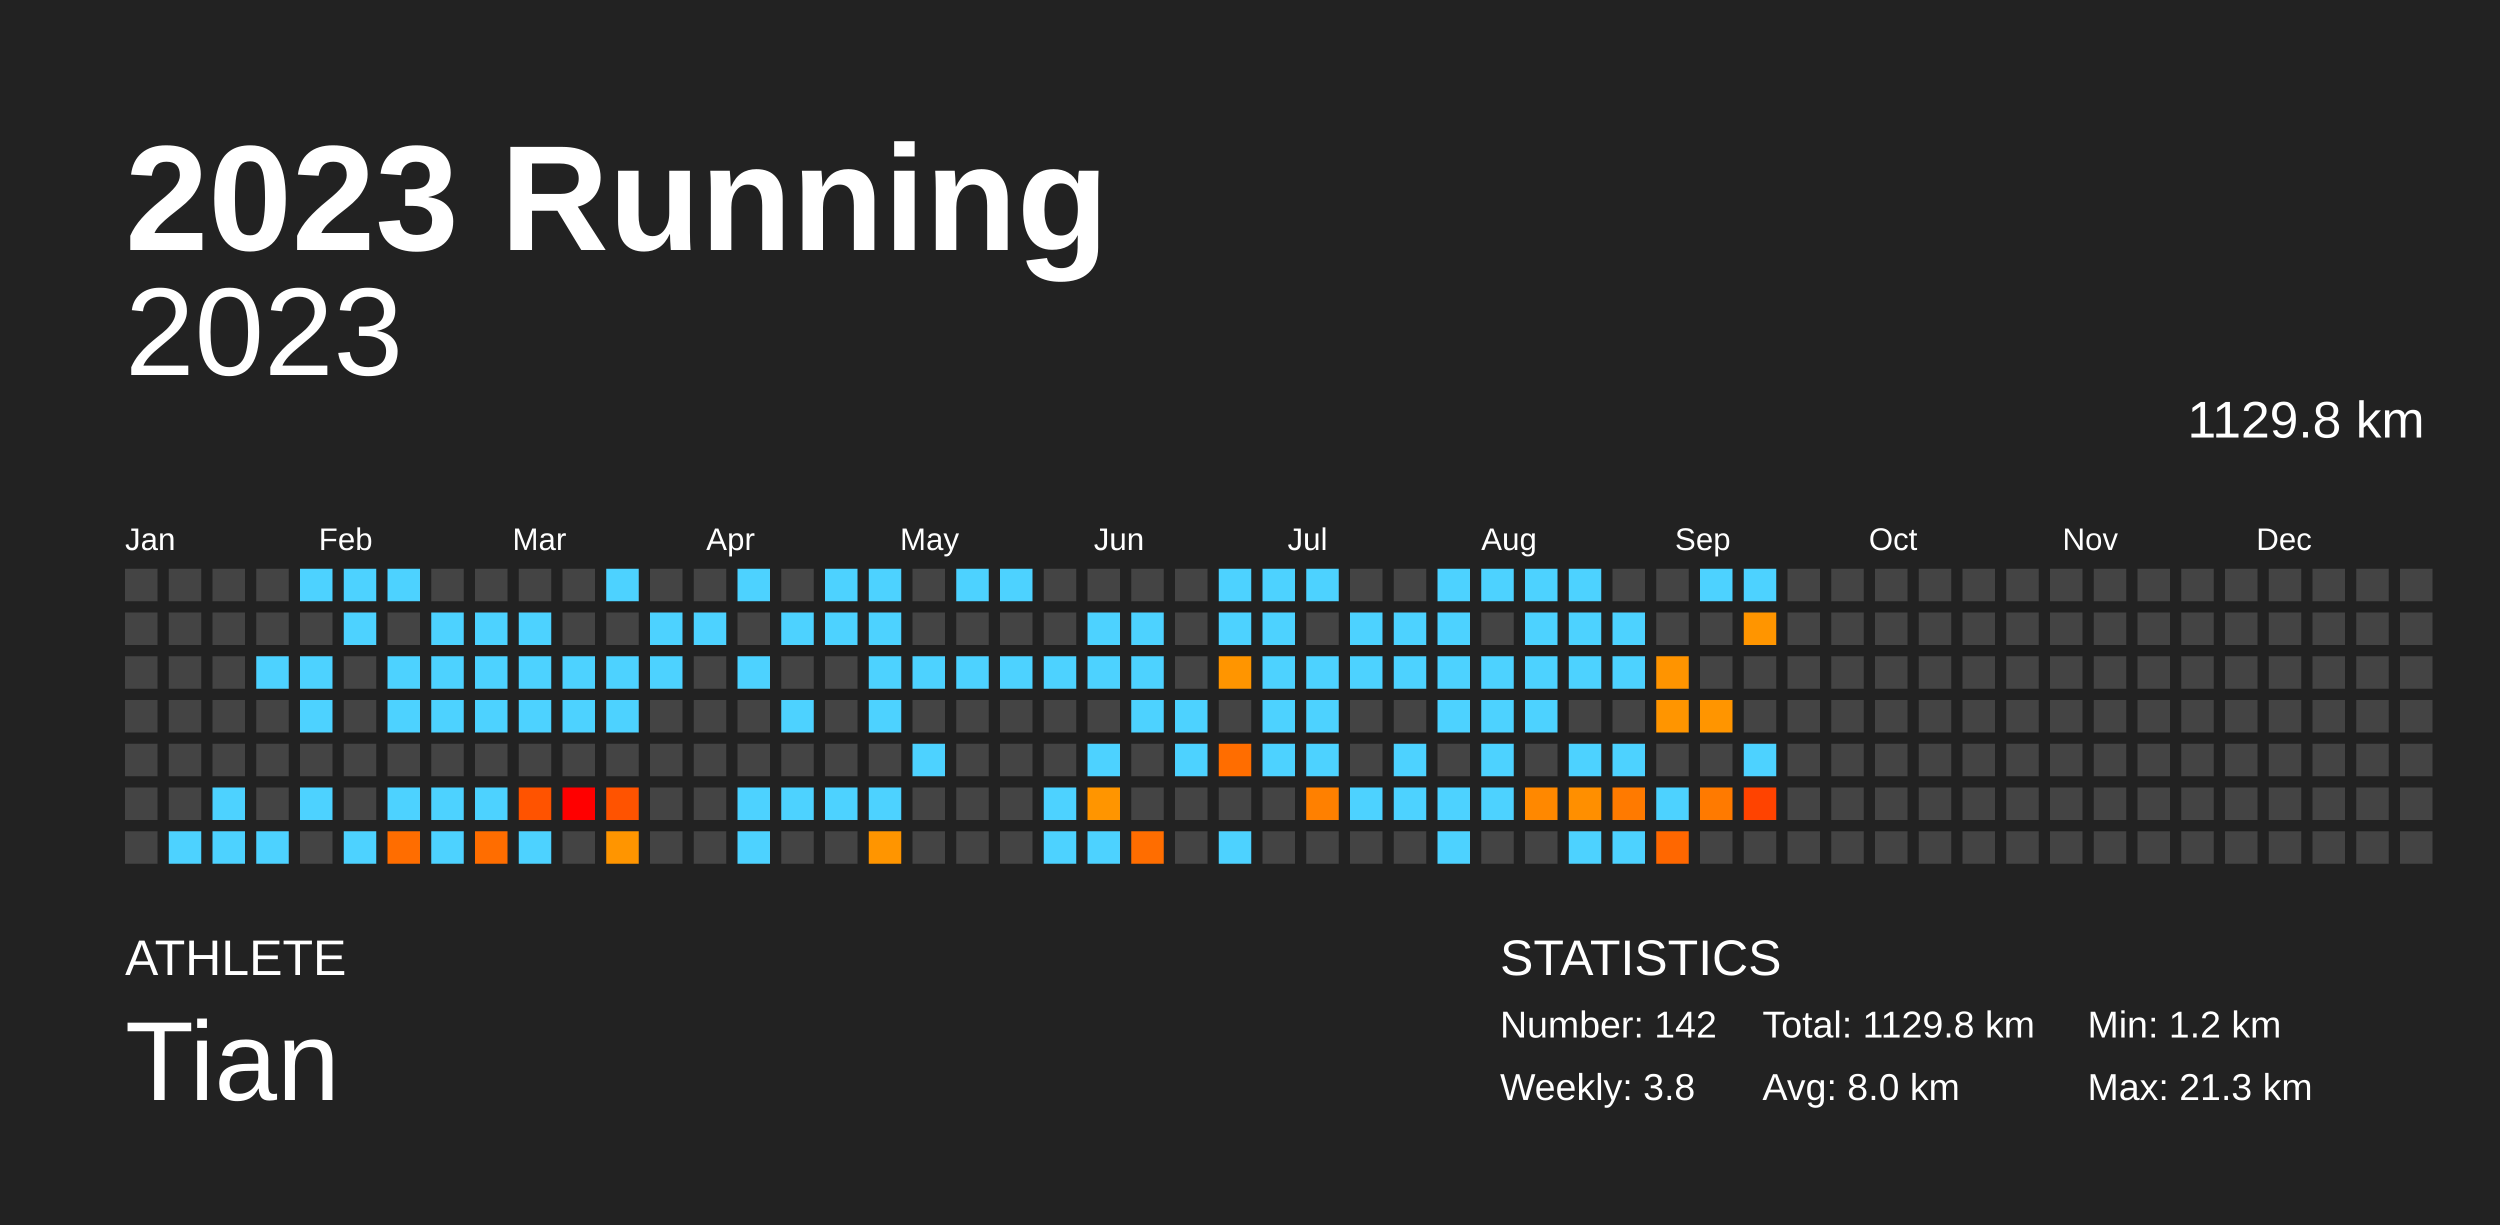
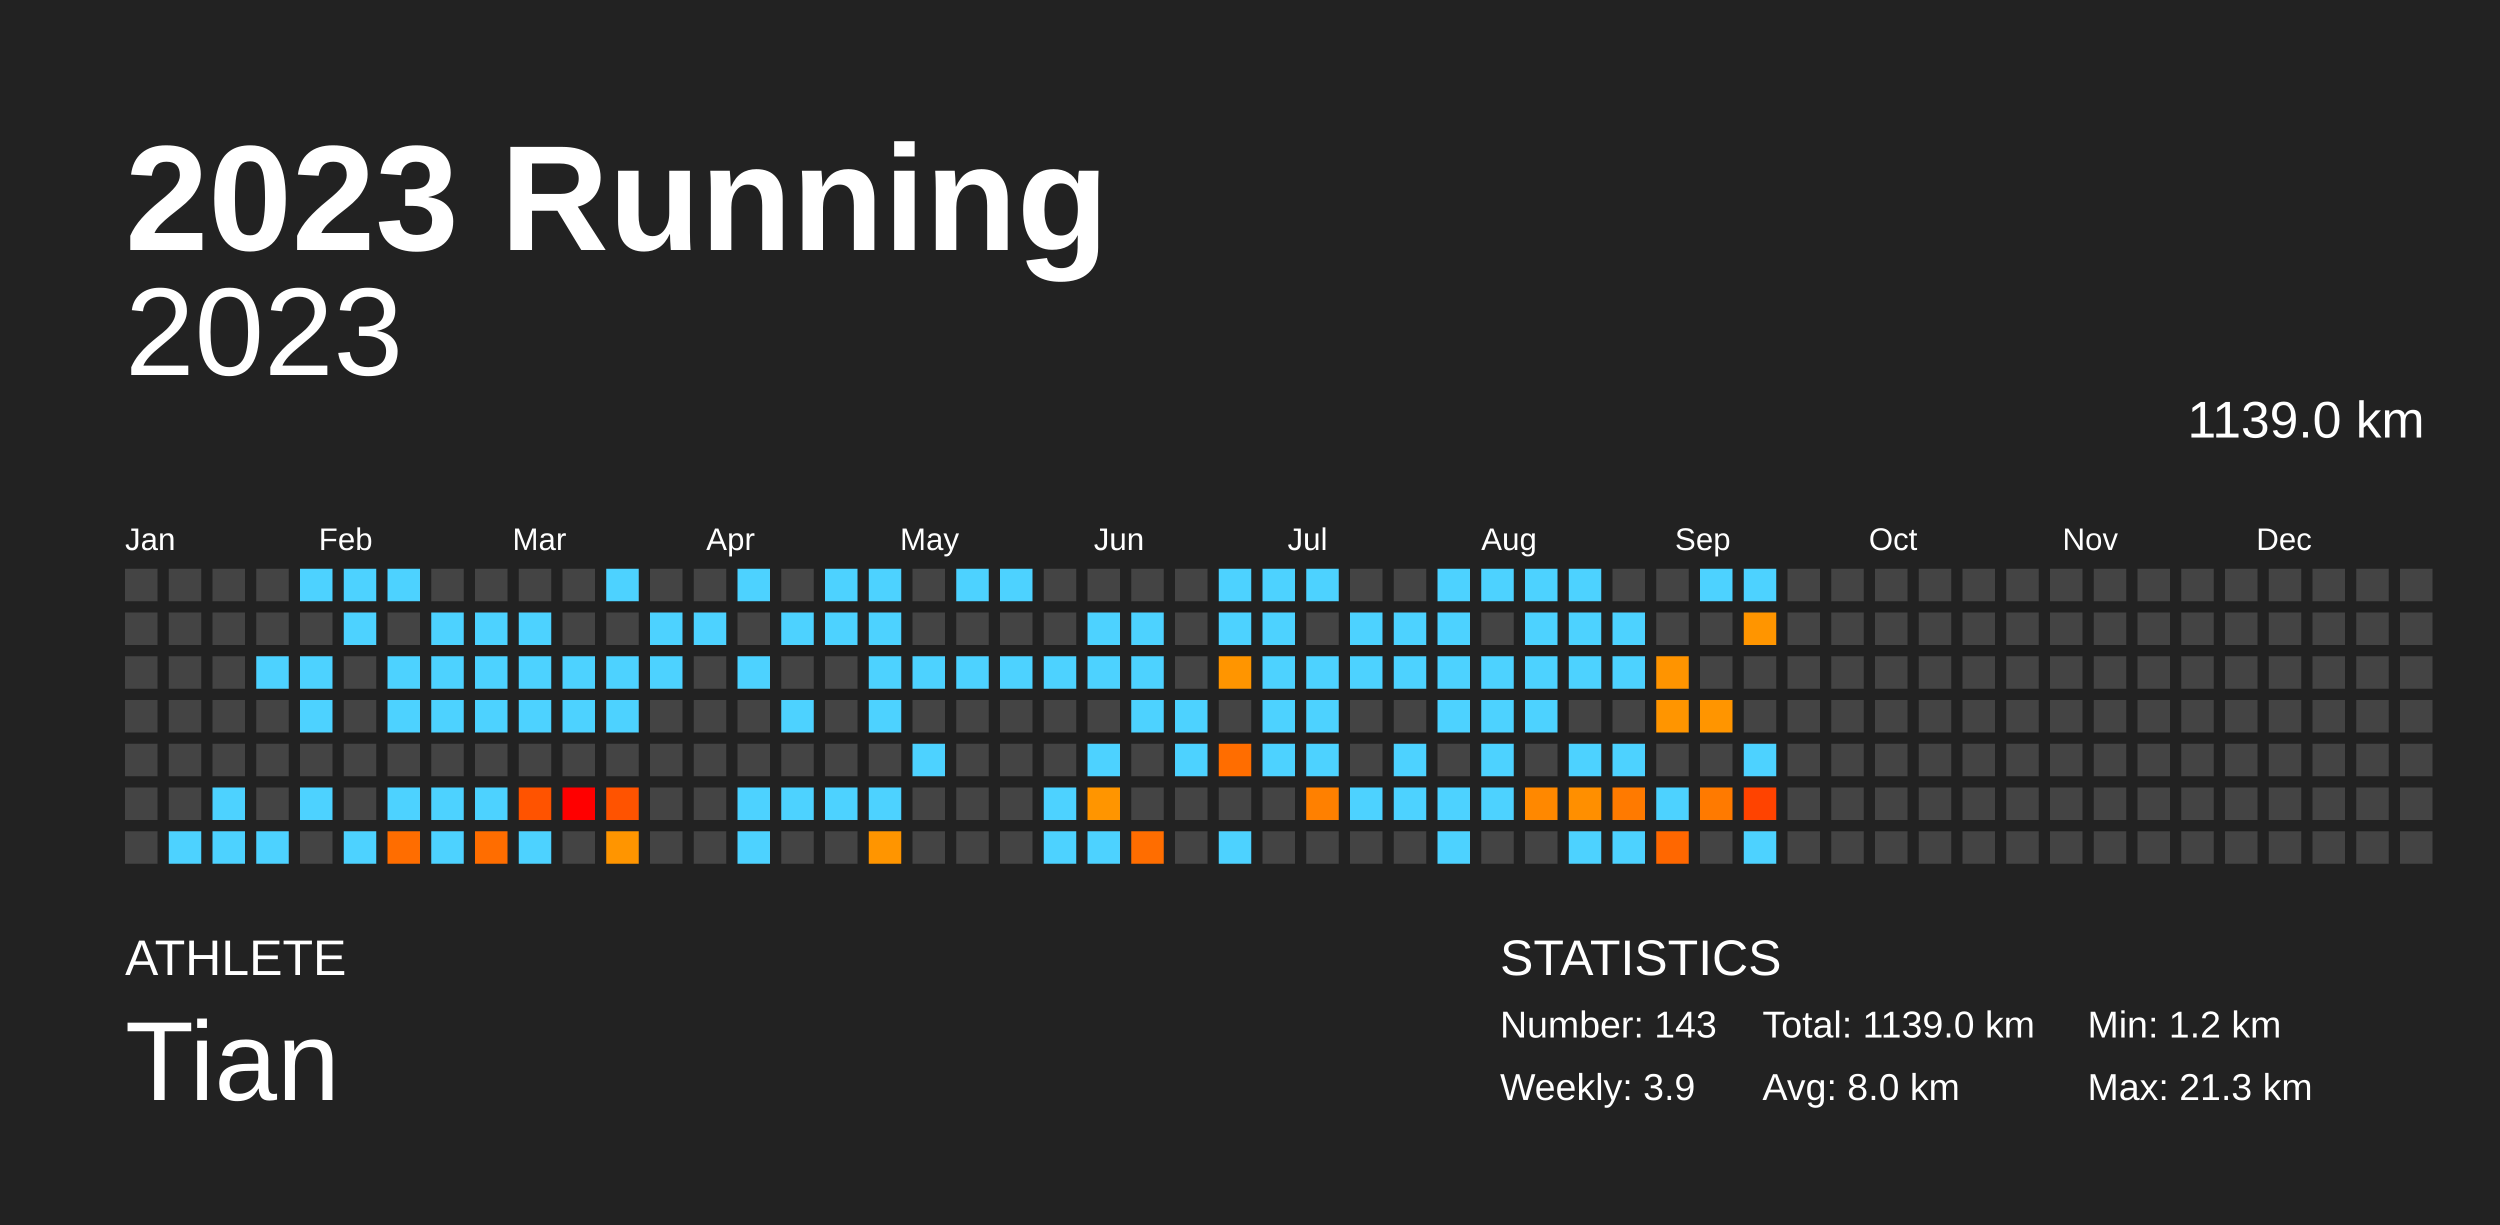
<svg xmlns="http://www.w3.org/2000/svg" baseProfile="full" height="98mm" version="1.1" viewBox="0,0,200,98" width="200mm">
  <defs />
  <rect fill="#222222" height="98" width="200" x="0" y="0" />
  <text fill="#FFFFFF" style="font-size:12px; font-family:Arial; font-weight:bold;" x="10" y="20">2023 Running</text>
  <text fill="#FFFFFF" style="font-size:4px; font-family:Arial" x="10" y="78">ATHLETE</text>
  <text fill="#FFFFFF" style="font-size:9px; font-family:Arial" x="10" y="88">Tian</text>
  <text fill="#FFFFFF" style="font-size:4px; font-family:Arial" x="120" y="78">STATISTICS</text>
-   <text fill="#FFFFFF" style="font-size:3px; font-family:Arial" x="120" y="83">Number: 142</text>
-   <text fill="#FFFFFF" style="font-size:3px; font-family:Arial" x="120" y="88">Weekly: 3.8</text>
-   <text fill="#FFFFFF" style="font-size:3px; font-family:Arial" x="141" y="83">Total: 1129.8 km</text>
+   <text fill="#FFFFFF" style="font-size:3px; font-family:Arial" x="120" y="83">Number: 143</text>
+   <text fill="#FFFFFF" style="font-size:3px; font-family:Arial" x="120" y="88">Weekly: 3.9</text>
+   <text fill="#FFFFFF" style="font-size:3px; font-family:Arial" x="141" y="83">Total: 1139.0 km</text>
  <text fill="#FFFFFF" style="font-size:3px; font-family:Arial" x="141" y="88">Avg: 8.0 km</text>
  <text fill="#FFFFFF" style="font-size:3px; font-family:Arial" x="167" y="83">Min: 1.2 km</text>
  <text fill="#FFFFFF" style="font-size:3px; font-family:Arial" x="167" y="88">Max: 21.3 km</text>
  <text alignment-baseline="hanging" fill="#FFFFFF" style="font-size:10.0px; font-family:Arial;" x="10" y="30">2023</text>
-   <text alignment-baseline="hanging" fill="#FFFFFF" style="font-size:4.125px; font-family:Arial;" x="175" y="35">1129.8 km</text>
+   <text alignment-baseline="hanging" fill="#FFFFFF" style="font-size:4.125px; font-family:Arial;" x="175" y="35">1139.0 km</text>
  <text fill="#FFFFFF" style="font-size:2.5px; font-family:Arial" x="10.0" y="44">Jan</text>
  <text fill="#FFFFFF" style="font-size:2.5px; font-family:Arial" x="25.5" y="44">Feb</text>
  <text fill="#FFFFFF" style="font-size:2.5px; font-family:Arial" x="41.0" y="44">Mar</text>
  <text fill="#FFFFFF" style="font-size:2.5px; font-family:Arial" x="56.5" y="44">Apr</text>
  <text fill="#FFFFFF" style="font-size:2.5px; font-family:Arial" x="72.0" y="44">May</text>
  <text fill="#FFFFFF" style="font-size:2.5px; font-family:Arial" x="87.5" y="44">Jun</text>
  <text fill="#FFFFFF" style="font-size:2.5px; font-family:Arial" x="103.0" y="44">Jul</text>
  <text fill="#FFFFFF" style="font-size:2.5px; font-family:Arial" x="118.5" y="44">Aug</text>
  <text fill="#FFFFFF" style="font-size:2.5px; font-family:Arial" x="134.0" y="44">Sep</text>
  <text fill="#FFFFFF" style="font-size:2.5px; font-family:Arial" x="149.5" y="44">Oct</text>
  <text fill="#FFFFFF" style="font-size:2.5px; font-family:Arial" x="165.0" y="44">Nov</text>
  <text fill="#FFFFFF" style="font-size:2.5px; font-family:Arial" x="180.5" y="44">Dec</text>
  <rect fill="#444444" height="2.6" width="2.6" x="10.0" y="45.5" />
  <rect fill="#444444" height="2.6" width="2.6" x="10.0" y="49.0" />
  <rect fill="#444444" height="2.6" width="2.6" x="10.0" y="52.5" />
  <rect fill="#444444" height="2.6" width="2.6" x="10.0" y="56.0" />
  <rect fill="#444444" height="2.6" width="2.6" x="10.0" y="59.5" />
  <rect fill="#444444" height="2.6" width="2.6" x="10.0" y="63.0" />
  <rect fill="#444444" height="2.6" width="2.6" x="10.0" y="66.5" />
  <rect fill="#444444" height="2.6" width="2.6" x="13.5" y="45.5" />
  <rect fill="#444444" height="2.6" width="2.6" x="13.5" y="49.0" />
  <rect fill="#444444" height="2.6" width="2.6" x="13.5" y="52.5" />
  <rect fill="#444444" height="2.6" width="2.6" x="13.5" y="56.0" />
  <rect fill="#444444" height="2.6" width="2.6" x="13.5" y="59.5" />
  <rect fill="#444444" height="2.6" width="2.6" x="13.5" y="63.0" />
  <rect fill="#4dd2ff" height="2.6" width="2.6" x="13.5" y="66.5" />
  <rect fill="#444444" height="2.6" width="2.6" x="17.0" y="45.5" />
  <rect fill="#444444" height="2.6" width="2.6" x="17.0" y="49.0" />
  <rect fill="#444444" height="2.6" width="2.6" x="17.0" y="52.5" />
  <rect fill="#444444" height="2.6" width="2.6" x="17.0" y="56.0" />
  <rect fill="#444444" height="2.6" width="2.6" x="17.0" y="59.5" />
  <rect fill="#4dd2ff" height="2.6" width="2.6" x="17.0" y="63.0" />
  <rect fill="#4dd2ff" height="2.6" width="2.6" x="17.0" y="66.5" />
  <rect fill="#444444" height="2.6" width="2.6" x="20.5" y="45.5" />
  <rect fill="#444444" height="2.6" width="2.6" x="20.5" y="49.0" />
  <rect fill="#4dd2ff" height="2.6" width="2.6" x="20.5" y="52.5" />
  <rect fill="#444444" height="2.6" width="2.6" x="20.5" y="56.0" />
  <rect fill="#444444" height="2.6" width="2.6" x="20.5" y="59.5" />
  <rect fill="#444444" height="2.6" width="2.6" x="20.5" y="63.0" />
  <rect fill="#4dd2ff" height="2.6" width="2.6" x="20.5" y="66.5" />
  <rect fill="#4dd2ff" height="2.6" width="2.6" x="24.0" y="45.5" />
  <rect fill="#444444" height="2.6" width="2.6" x="24.0" y="49.0" />
  <rect fill="#4dd2ff" height="2.6" width="2.6" x="24.0" y="52.5" />
  <rect fill="#4dd2ff" height="2.6" width="2.6" x="24.0" y="56.0" />
  <rect fill="#444444" height="2.6" width="2.6" x="24.0" y="59.5" />
  <rect fill="#4dd2ff" height="2.6" width="2.6" x="24.0" y="63.0" />
  <rect fill="#444444" height="2.6" width="2.6" x="24.0" y="66.5" />
  <rect fill="#4dd2ff" height="2.6" width="2.6" x="27.5" y="45.5" />
  <rect fill="#4dd2ff" height="2.6" width="2.6" x="27.5" y="49.0" />
  <rect fill="#444444" height="2.6" width="2.6" x="27.5" y="52.5" />
  <rect fill="#444444" height="2.6" width="2.6" x="27.5" y="56.0" />
  <rect fill="#444444" height="2.6" width="2.6" x="27.5" y="59.5" />
  <rect fill="#444444" height="2.6" width="2.6" x="27.5" y="63.0" />
  <rect fill="#4dd2ff" height="2.6" width="2.6" x="27.5" y="66.5" />
  <rect fill="#4dd2ff" height="2.6" width="2.6" x="31.0" y="45.5" />
  <rect fill="#444444" height="2.6" width="2.6" x="31.0" y="49.0" />
  <rect fill="#4dd2ff" height="2.6" width="2.6" x="31.0" y="52.5" />
  <rect fill="#4dd2ff" height="2.6" width="2.6" x="31.0" y="56.0" />
  <rect fill="#444444" height="2.6" width="2.6" x="31.0" y="59.5" />
  <rect fill="#4dd2ff" height="2.6" width="2.6" x="31.0" y="63.0" />
  <rect fill="#ff6d00" height="2.6" width="2.6" x="31.0" y="66.5" />
  <rect fill="#444444" height="2.6" width="2.6" x="34.5" y="45.5" />
  <rect fill="#4dd2ff" height="2.6" width="2.6" x="34.5" y="49.0" />
  <rect fill="#4dd2ff" height="2.6" width="2.6" x="34.5" y="52.5" />
  <rect fill="#4dd2ff" height="2.6" width="2.6" x="34.5" y="56.0" />
  <rect fill="#444444" height="2.6" width="2.6" x="34.5" y="59.5" />
  <rect fill="#4dd2ff" height="2.6" width="2.6" x="34.5" y="63.0" />
  <rect fill="#4dd2ff" height="2.6" width="2.6" x="34.5" y="66.5" />
  <rect fill="#444444" height="2.6" width="2.6" x="38.0" y="45.5" />
  <rect fill="#4dd2ff" height="2.6" width="2.6" x="38.0" y="49.0" />
  <rect fill="#4dd2ff" height="2.6" width="2.6" x="38.0" y="52.5" />
  <rect fill="#4dd2ff" height="2.6" width="2.6" x="38.0" y="56.0" />
  <rect fill="#444444" height="2.6" width="2.6" x="38.0" y="59.5" />
  <rect fill="#4dd2ff" height="2.6" width="2.6" x="38.0" y="63.0" />
  <rect fill="#ff6d00" height="2.6" width="2.6" x="38.0" y="66.5" />
  <rect fill="#444444" height="2.6" width="2.6" x="41.5" y="45.5" />
  <rect fill="#4dd2ff" height="2.6" width="2.6" x="41.5" y="49.0" />
  <rect fill="#4dd2ff" height="2.6" width="2.6" x="41.5" y="52.5" />
  <rect fill="#4dd2ff" height="2.6" width="2.6" x="41.5" y="56.0" />
  <rect fill="#444444" height="2.6" width="2.6" x="41.5" y="59.5" />
  <rect fill="#ff5300" height="2.6" width="2.6" x="41.5" y="63.0" />
  <rect fill="#4dd2ff" height="2.6" width="2.6" x="41.5" y="66.5" />
  <rect fill="#444444" height="2.6" width="2.6" x="45.0" y="45.5" />
  <rect fill="#444444" height="2.6" width="2.6" x="45.0" y="49.0" />
  <rect fill="#4dd2ff" height="2.6" width="2.6" x="45.0" y="52.5" />
  <rect fill="#4dd2ff" height="2.6" width="2.6" x="45.0" y="56.0" />
  <rect fill="#444444" height="2.6" width="2.6" x="45.0" y="59.5" />
  <rect fill="red" height="2.6" width="2.6" x="45.0" y="63.0" />
  <rect fill="#444444" height="2.6" width="2.6" x="45.0" y="66.5" />
  <rect fill="#4dd2ff" height="2.6" width="2.6" x="48.5" y="45.5" />
  <rect fill="#444444" height="2.6" width="2.6" x="48.5" y="49.0" />
  <rect fill="#4dd2ff" height="2.6" width="2.6" x="48.5" y="52.5" />
  <rect fill="#4dd2ff" height="2.6" width="2.6" x="48.5" y="56.0" />
  <rect fill="#444444" height="2.6" width="2.6" x="48.5" y="59.5" />
  <rect fill="#ff5300" height="2.6" width="2.6" x="48.5" y="63.0" />
  <rect fill="#ff9500" height="2.6" width="2.6" x="48.5" y="66.5" />
  <rect fill="#444444" height="2.6" width="2.6" x="52.0" y="45.5" />
  <rect fill="#4dd2ff" height="2.6" width="2.6" x="52.0" y="49.0" />
  <rect fill="#4dd2ff" height="2.6" width="2.6" x="52.0" y="52.5" />
  <rect fill="#444444" height="2.6" width="2.6" x="52.0" y="56.0" />
  <rect fill="#444444" height="2.6" width="2.6" x="52.0" y="59.5" />
  <rect fill="#444444" height="2.6" width="2.6" x="52.0" y="63.0" />
  <rect fill="#444444" height="2.6" width="2.6" x="52.0" y="66.5" />
  <rect fill="#444444" height="2.6" width="2.6" x="55.5" y="45.5" />
  <rect fill="#4dd2ff" height="2.6" width="2.6" x="55.5" y="49.0" />
  <rect fill="#444444" height="2.6" width="2.6" x="55.5" y="52.5" />
  <rect fill="#444444" height="2.6" width="2.6" x="55.5" y="56.0" />
  <rect fill="#444444" height="2.6" width="2.6" x="55.5" y="59.5" />
  <rect fill="#444444" height="2.6" width="2.6" x="55.5" y="63.0" />
  <rect fill="#444444" height="2.6" width="2.6" x="55.5" y="66.5" />
  <rect fill="#4dd2ff" height="2.6" width="2.6" x="59.0" y="45.5" />
  <rect fill="#444444" height="2.6" width="2.6" x="59.0" y="49.0" />
  <rect fill="#4dd2ff" height="2.6" width="2.6" x="59.0" y="52.5" />
  <rect fill="#444444" height="2.6" width="2.6" x="59.0" y="56.0" />
  <rect fill="#444444" height="2.6" width="2.6" x="59.0" y="59.5" />
  <rect fill="#4dd2ff" height="2.6" width="2.6" x="59.0" y="63.0" />
  <rect fill="#4dd2ff" height="2.6" width="2.6" x="59.0" y="66.5" />
  <rect fill="#444444" height="2.6" width="2.6" x="62.5" y="45.5" />
  <rect fill="#4dd2ff" height="2.6" width="2.6" x="62.5" y="49.0" />
  <rect fill="#444444" height="2.6" width="2.6" x="62.5" y="52.5" />
  <rect fill="#4dd2ff" height="2.6" width="2.6" x="62.5" y="56.0" />
  <rect fill="#444444" height="2.6" width="2.6" x="62.5" y="59.5" />
  <rect fill="#4dd2ff" height="2.6" width="2.6" x="62.5" y="63.0" />
  <rect fill="#444444" height="2.6" width="2.6" x="62.5" y="66.5" />
  <rect fill="#4dd2ff" height="2.6" width="2.6" x="66.0" y="45.5" />
  <rect fill="#4dd2ff" height="2.6" width="2.6" x="66.0" y="49.0" />
  <rect fill="#444444" height="2.6" width="2.6" x="66.0" y="52.5" />
  <rect fill="#444444" height="2.6" width="2.6" x="66.0" y="56.0" />
  <rect fill="#444444" height="2.6" width="2.6" x="66.0" y="59.5" />
  <rect fill="#4dd2ff" height="2.6" width="2.6" x="66.0" y="63.0" />
  <rect fill="#444444" height="2.6" width="2.6" x="66.0" y="66.5" />
  <rect fill="#4dd2ff" height="2.6" width="2.6" x="69.5" y="45.5" />
  <rect fill="#4dd2ff" height="2.6" width="2.6" x="69.5" y="49.0" />
  <rect fill="#4dd2ff" height="2.6" width="2.6" x="69.5" y="52.5" />
  <rect fill="#4dd2ff" height="2.6" width="2.6" x="69.5" y="56.0" />
  <rect fill="#444444" height="2.6" width="2.6" x="69.5" y="59.5" />
  <rect fill="#4dd2ff" height="2.6" width="2.6" x="69.5" y="63.0" />
  <rect fill="#ff9500" height="2.6" width="2.6" x="69.5" y="66.5" />
  <rect fill="#444444" height="2.6" width="2.6" x="73.0" y="45.5" />
  <rect fill="#444444" height="2.6" width="2.6" x="73.0" y="49.0" />
  <rect fill="#4dd2ff" height="2.6" width="2.6" x="73.0" y="52.5" />
  <rect fill="#444444" height="2.6" width="2.6" x="73.0" y="56.0" />
  <rect fill="#4dd2ff" height="2.6" width="2.6" x="73.0" y="59.5" />
  <rect fill="#444444" height="2.6" width="2.6" x="73.0" y="63.0" />
  <rect fill="#444444" height="2.6" width="2.6" x="73.0" y="66.5" />
  <rect fill="#4dd2ff" height="2.6" width="2.6" x="76.5" y="45.5" />
  <rect fill="#444444" height="2.6" width="2.6" x="76.5" y="49.0" />
  <rect fill="#4dd2ff" height="2.6" width="2.6" x="76.5" y="52.5" />
  <rect fill="#444444" height="2.6" width="2.6" x="76.5" y="56.0" />
  <rect fill="#444444" height="2.6" width="2.6" x="76.5" y="59.5" />
  <rect fill="#444444" height="2.6" width="2.6" x="76.5" y="63.0" />
  <rect fill="#444444" height="2.6" width="2.6" x="76.5" y="66.5" />
  <rect fill="#4dd2ff" height="2.6" width="2.6" x="80.0" y="45.5" />
  <rect fill="#444444" height="2.6" width="2.6" x="80.0" y="49.0" />
  <rect fill="#4dd2ff" height="2.6" width="2.6" x="80.0" y="52.5" />
  <rect fill="#444444" height="2.6" width="2.6" x="80.0" y="56.0" />
  <rect fill="#444444" height="2.6" width="2.6" x="80.0" y="59.5" />
  <rect fill="#444444" height="2.6" width="2.6" x="80.0" y="63.0" />
  <rect fill="#444444" height="2.6" width="2.6" x="80.0" y="66.5" />
  <rect fill="#444444" height="2.6" width="2.6" x="83.5" y="45.5" />
  <rect fill="#444444" height="2.6" width="2.6" x="83.5" y="49.0" />
  <rect fill="#4dd2ff" height="2.6" width="2.6" x="83.5" y="52.5" />
  <rect fill="#444444" height="2.6" width="2.6" x="83.5" y="56.0" />
  <rect fill="#444444" height="2.6" width="2.6" x="83.5" y="59.5" />
  <rect fill="#4dd2ff" height="2.6" width="2.6" x="83.5" y="63.0" />
  <rect fill="#4dd2ff" height="2.6" width="2.6" x="83.5" y="66.5" />
  <rect fill="#444444" height="2.6" width="2.6" x="87.0" y="45.5" />
  <rect fill="#4dd2ff" height="2.6" width="2.6" x="87.0" y="49.0" />
  <rect fill="#4dd2ff" height="2.6" width="2.6" x="87.0" y="52.5" />
  <rect fill="#444444" height="2.6" width="2.6" x="87.0" y="56.0" />
  <rect fill="#4dd2ff" height="2.6" width="2.6" x="87.0" y="59.5" />
  <rect fill="#ff9500" height="2.6" width="2.6" x="87.0" y="63.0" />
  <rect fill="#4dd2ff" height="2.6" width="2.6" x="87.0" y="66.5" />
  <rect fill="#444444" height="2.6" width="2.6" x="90.5" y="45.5" />
  <rect fill="#4dd2ff" height="2.6" width="2.6" x="90.5" y="49.0" />
  <rect fill="#4dd2ff" height="2.6" width="2.6" x="90.5" y="52.5" />
  <rect fill="#4dd2ff" height="2.6" width="2.6" x="90.5" y="56.0" />
  <rect fill="#444444" height="2.6" width="2.6" x="90.5" y="59.5" />
  <rect fill="#444444" height="2.6" width="2.6" x="90.5" y="63.0" />
  <rect fill="#ff6d00" height="2.6" width="2.6" x="90.5" y="66.5" />
  <rect fill="#444444" height="2.6" width="2.6" x="94.0" y="45.5" />
  <rect fill="#444444" height="2.6" width="2.6" x="94.0" y="49.0" />
  <rect fill="#444444" height="2.6" width="2.6" x="94.0" y="52.5" />
  <rect fill="#4dd2ff" height="2.6" width="2.6" x="94.0" y="56.0" />
  <rect fill="#4dd2ff" height="2.6" width="2.6" x="94.0" y="59.5" />
  <rect fill="#444444" height="2.6" width="2.6" x="94.0" y="63.0" />
  <rect fill="#444444" height="2.6" width="2.6" x="94.0" y="66.5" />
  <rect fill="#4dd2ff" height="2.6" width="2.6" x="97.5" y="45.5" />
  <rect fill="#4dd2ff" height="2.6" width="2.6" x="97.5" y="49.0" />
  <rect fill="#ff9500" height="2.6" width="2.6" x="97.5" y="52.5" />
  <rect fill="#444444" height="2.6" width="2.6" x="97.5" y="56.0" />
  <rect fill="#ff6d00" height="2.6" width="2.6" x="97.5" y="59.5" />
  <rect fill="#444444" height="2.6" width="2.6" x="97.5" y="63.0" />
  <rect fill="#4dd2ff" height="2.6" width="2.6" x="97.5" y="66.5" />
  <rect fill="#4dd2ff" height="2.6" width="2.6" x="101.0" y="45.5" />
  <rect fill="#4dd2ff" height="2.6" width="2.6" x="101.0" y="49.0" />
  <rect fill="#4dd2ff" height="2.6" width="2.6" x="101.0" y="52.5" />
  <rect fill="#4dd2ff" height="2.6" width="2.6" x="101.0" y="56.0" />
  <rect fill="#4dd2ff" height="2.6" width="2.6" x="101.0" y="59.5" />
  <rect fill="#444444" height="2.6" width="2.6" x="101.0" y="63.0" />
  <rect fill="#444444" height="2.6" width="2.6" x="101.0" y="66.5" />
  <rect fill="#4dd2ff" height="2.6" width="2.6" x="104.5" y="45.5" />
  <rect fill="#444444" height="2.6" width="2.6" x="104.5" y="49.0" />
  <rect fill="#4dd2ff" height="2.6" width="2.6" x="104.5" y="52.5" />
  <rect fill="#4dd2ff" height="2.6" width="2.6" x="104.5" y="56.0" />
  <rect fill="#4dd2ff" height="2.6" width="2.6" x="104.5" y="59.5" />
  <rect fill="#ff8000" height="2.6" width="2.6" x="104.5" y="63.0" />
  <rect fill="#444444" height="2.6" width="2.6" x="104.5" y="66.5" />
  <rect fill="#444444" height="2.6" width="2.6" x="108.0" y="45.5" />
  <rect fill="#4dd2ff" height="2.6" width="2.6" x="108.0" y="49.0" />
  <rect fill="#4dd2ff" height="2.6" width="2.6" x="108.0" y="52.5" />
  <rect fill="#444444" height="2.6" width="2.6" x="108.0" y="56.0" />
  <rect fill="#444444" height="2.6" width="2.6" x="108.0" y="59.5" />
  <rect fill="#4dd2ff" height="2.6" width="2.6" x="108.0" y="63.0" />
  <rect fill="#444444" height="2.6" width="2.6" x="108.0" y="66.5" />
  <rect fill="#444444" height="2.6" width="2.6" x="111.5" y="45.5" />
  <rect fill="#4dd2ff" height="2.6" width="2.6" x="111.5" y="49.0" />
  <rect fill="#4dd2ff" height="2.6" width="2.6" x="111.5" y="52.5" />
  <rect fill="#444444" height="2.6" width="2.6" x="111.5" y="56.0" />
  <rect fill="#4dd2ff" height="2.6" width="2.6" x="111.5" y="59.5" />
  <rect fill="#4dd2ff" height="2.6" width="2.6" x="111.5" y="63.0" />
  <rect fill="#444444" height="2.6" width="2.6" x="111.5" y="66.5" />
  <rect fill="#4dd2ff" height="2.6" width="2.6" x="115.0" y="45.5" />
  <rect fill="#4dd2ff" height="2.6" width="2.6" x="115.0" y="49.0" />
  <rect fill="#4dd2ff" height="2.6" width="2.6" x="115.0" y="52.5" />
  <rect fill="#4dd2ff" height="2.6" width="2.6" x="115.0" y="56.0" />
  <rect fill="#444444" height="2.6" width="2.6" x="115.0" y="59.5" />
  <rect fill="#4dd2ff" height="2.6" width="2.6" x="115.0" y="63.0" />
  <rect fill="#4dd2ff" height="2.6" width="2.6" x="115.0" y="66.5" />
  <rect fill="#4dd2ff" height="2.6" width="2.6" x="118.5" y="45.5" />
  <rect fill="#444444" height="2.6" width="2.6" x="118.5" y="49.0" />
  <rect fill="#4dd2ff" height="2.6" width="2.6" x="118.5" y="52.5" />
  <rect fill="#4dd2ff" height="2.6" width="2.6" x="118.5" y="56.0" />
  <rect fill="#4dd2ff" height="2.6" width="2.6" x="118.5" y="59.5" />
  <rect fill="#4dd2ff" height="2.6" width="2.6" x="118.5" y="63.0" />
  <rect fill="#444444" height="2.6" width="2.6" x="118.5" y="66.5" />
  <rect fill="#4dd2ff" height="2.6" width="2.6" x="122.0" y="45.5" />
  <rect fill="#4dd2ff" height="2.6" width="2.6" x="122.0" y="49.0" />
  <rect fill="#4dd2ff" height="2.6" width="2.6" x="122.0" y="52.5" />
  <rect fill="#4dd2ff" height="2.6" width="2.6" x="122.0" y="56.0" />
  <rect fill="#444444" height="2.6" width="2.6" x="122.0" y="59.5" />
  <rect fill="#ff8800" height="2.6" width="2.6" x="122.0" y="63.0" />
  <rect fill="#444444" height="2.6" width="2.6" x="122.0" y="66.5" />
  <rect fill="#4dd2ff" height="2.6" width="2.6" x="125.5" y="45.5" />
  <rect fill="#4dd2ff" height="2.6" width="2.6" x="125.5" y="49.0" />
  <rect fill="#4dd2ff" height="2.6" width="2.6" x="125.5" y="52.5" />
  <rect fill="#444444" height="2.6" width="2.6" x="125.5" y="56.0" />
  <rect fill="#4dd2ff" height="2.6" width="2.6" x="125.5" y="59.5" />
  <rect fill="#ff8f00" height="2.6" width="2.6" x="125.5" y="63.0" />
  <rect fill="#4dd2ff" height="2.6" width="2.6" x="125.5" y="66.5" />
  <rect fill="#444444" height="2.6" width="2.6" x="129.0" y="45.5" />
  <rect fill="#4dd2ff" height="2.6" width="2.6" x="129.0" y="49.0" />
  <rect fill="#4dd2ff" height="2.6" width="2.6" x="129.0" y="52.5" />
  <rect fill="#444444" height="2.6" width="2.6" x="129.0" y="56.0" />
  <rect fill="#4dd2ff" height="2.6" width="2.6" x="129.0" y="59.5" />
  <rect fill="#ff7a00" height="2.6" width="2.6" x="129.0" y="63.0" />
  <rect fill="#4dd2ff" height="2.6" width="2.6" x="129.0" y="66.5" />
  <rect fill="#444444" height="2.6" width="2.6" x="132.5" y="45.5" />
  <rect fill="#444444" height="2.6" width="2.6" x="132.5" y="49.0" />
  <rect fill="#ff9400" height="2.6" width="2.6" x="132.5" y="52.5" />
  <rect fill="#ff9500" height="2.6" width="2.6" x="132.5" y="56.0" />
  <rect fill="#444444" height="2.6" width="2.6" x="132.5" y="59.5" />
  <rect fill="#4dd2ff" height="2.6" width="2.6" x="132.5" y="63.0" />
  <rect fill="#ff6700" height="2.6" width="2.6" x="132.5" y="66.5" />
  <rect fill="#4dd2ff" height="2.6" width="2.6" x="136.0" y="45.5" />
  <rect fill="#444444" height="2.6" width="2.6" x="136.0" y="49.0" />
  <rect fill="#444444" height="2.6" width="2.6" x="136.0" y="52.5" />
  <rect fill="#ff9500" height="2.6" width="2.6" x="136.0" y="56.0" />
  <rect fill="#444444" height="2.6" width="2.6" x="136.0" y="59.5" />
  <rect fill="#ff7a00" height="2.6" width="2.6" x="136.0" y="63.0" />
  <rect fill="#444444" height="2.6" width="2.6" x="136.0" y="66.5" />
  <rect fill="#4dd2ff" height="2.6" width="2.6" x="139.5" y="45.5" />
  <rect fill="#ff9500" height="2.6" width="2.6" x="139.5" y="49.0" />
  <rect fill="#444444" height="2.6" width="2.6" x="139.5" y="52.5" />
  <rect fill="#444444" height="2.6" width="2.6" x="139.5" y="56.0" />
  <rect fill="#4dd2ff" height="2.6" width="2.6" x="139.5" y="59.5" />
  <rect fill="#ff4300" height="2.6" width="2.6" x="139.5" y="63.0" />
-   <rect fill="#444444" height="2.6" width="2.6" x="139.5" y="66.5" />
+   <rect fill="#4dd2ff" height="2.6" width="2.6" x="139.5" y="66.5" />
  <rect fill="#444444" height="2.6" width="2.6" x="143.0" y="45.5" />
  <rect fill="#444444" height="2.6" width="2.6" x="143.0" y="49.0" />
  <rect fill="#444444" height="2.6" width="2.6" x="143.0" y="52.5" />
  <rect fill="#444444" height="2.6" width="2.6" x="143.0" y="56.0" />
  <rect fill="#444444" height="2.6" width="2.6" x="143.0" y="59.5" />
  <rect fill="#444444" height="2.6" width="2.6" x="143.0" y="63.0" />
  <rect fill="#444444" height="2.6" width="2.6" x="143.0" y="66.5" />
  <rect fill="#444444" height="2.6" width="2.6" x="146.5" y="45.5" />
  <rect fill="#444444" height="2.6" width="2.6" x="146.5" y="49.0" />
  <rect fill="#444444" height="2.6" width="2.6" x="146.5" y="52.5" />
  <rect fill="#444444" height="2.6" width="2.6" x="146.5" y="56.0" />
  <rect fill="#444444" height="2.6" width="2.6" x="146.5" y="59.5" />
  <rect fill="#444444" height="2.6" width="2.6" x="146.5" y="63.0" />
  <rect fill="#444444" height="2.6" width="2.6" x="146.5" y="66.5" />
  <rect fill="#444444" height="2.6" width="2.6" x="150.0" y="45.5" />
  <rect fill="#444444" height="2.6" width="2.6" x="150.0" y="49.0" />
  <rect fill="#444444" height="2.6" width="2.6" x="150.0" y="52.5" />
  <rect fill="#444444" height="2.6" width="2.6" x="150.0" y="56.0" />
  <rect fill="#444444" height="2.6" width="2.6" x="150.0" y="59.5" />
  <rect fill="#444444" height="2.6" width="2.6" x="150.0" y="63.0" />
  <rect fill="#444444" height="2.6" width="2.6" x="150.0" y="66.5" />
  <rect fill="#444444" height="2.6" width="2.6" x="153.5" y="45.5" />
  <rect fill="#444444" height="2.6" width="2.6" x="153.5" y="49.0" />
  <rect fill="#444444" height="2.6" width="2.6" x="153.5" y="52.5" />
  <rect fill="#444444" height="2.6" width="2.6" x="153.5" y="56.0" />
  <rect fill="#444444" height="2.6" width="2.6" x="153.5" y="59.5" />
  <rect fill="#444444" height="2.6" width="2.6" x="153.5" y="63.0" />
  <rect fill="#444444" height="2.6" width="2.6" x="153.5" y="66.5" />
  <rect fill="#444444" height="2.6" width="2.6" x="157.0" y="45.5" />
  <rect fill="#444444" height="2.6" width="2.6" x="157.0" y="49.0" />
  <rect fill="#444444" height="2.6" width="2.6" x="157.0" y="52.5" />
  <rect fill="#444444" height="2.6" width="2.6" x="157.0" y="56.0" />
  <rect fill="#444444" height="2.6" width="2.6" x="157.0" y="59.5" />
  <rect fill="#444444" height="2.6" width="2.6" x="157.0" y="63.0" />
  <rect fill="#444444" height="2.6" width="2.6" x="157.0" y="66.5" />
  <rect fill="#444444" height="2.6" width="2.6" x="160.5" y="45.5" />
  <rect fill="#444444" height="2.6" width="2.6" x="160.5" y="49.0" />
  <rect fill="#444444" height="2.6" width="2.6" x="160.5" y="52.5" />
  <rect fill="#444444" height="2.6" width="2.6" x="160.5" y="56.0" />
  <rect fill="#444444" height="2.6" width="2.6" x="160.5" y="59.5" />
  <rect fill="#444444" height="2.6" width="2.6" x="160.5" y="63.0" />
  <rect fill="#444444" height="2.6" width="2.6" x="160.5" y="66.5" />
  <rect fill="#444444" height="2.6" width="2.6" x="164.0" y="45.5" />
  <rect fill="#444444" height="2.6" width="2.6" x="164.0" y="49.0" />
  <rect fill="#444444" height="2.6" width="2.6" x="164.0" y="52.5" />
  <rect fill="#444444" height="2.6" width="2.6" x="164.0" y="56.0" />
  <rect fill="#444444" height="2.6" width="2.6" x="164.0" y="59.5" />
  <rect fill="#444444" height="2.6" width="2.6" x="164.0" y="63.0" />
  <rect fill="#444444" height="2.6" width="2.6" x="164.0" y="66.5" />
  <rect fill="#444444" height="2.6" width="2.6" x="167.5" y="45.5" />
  <rect fill="#444444" height="2.6" width="2.6" x="167.5" y="49.0" />
  <rect fill="#444444" height="2.6" width="2.6" x="167.5" y="52.5" />
  <rect fill="#444444" height="2.6" width="2.6" x="167.5" y="56.0" />
  <rect fill="#444444" height="2.6" width="2.6" x="167.5" y="59.5" />
  <rect fill="#444444" height="2.6" width="2.6" x="167.5" y="63.0" />
  <rect fill="#444444" height="2.6" width="2.6" x="167.5" y="66.5" />
  <rect fill="#444444" height="2.6" width="2.6" x="171.0" y="45.5" />
  <rect fill="#444444" height="2.6" width="2.6" x="171.0" y="49.0" />
  <rect fill="#444444" height="2.6" width="2.6" x="171.0" y="52.5" />
  <rect fill="#444444" height="2.6" width="2.6" x="171.0" y="56.0" />
  <rect fill="#444444" height="2.6" width="2.6" x="171.0" y="59.5" />
  <rect fill="#444444" height="2.6" width="2.6" x="171.0" y="63.0" />
  <rect fill="#444444" height="2.6" width="2.6" x="171.0" y="66.5" />
  <rect fill="#444444" height="2.6" width="2.6" x="174.5" y="45.5" />
  <rect fill="#444444" height="2.6" width="2.6" x="174.5" y="49.0" />
  <rect fill="#444444" height="2.6" width="2.6" x="174.5" y="52.5" />
  <rect fill="#444444" height="2.6" width="2.6" x="174.5" y="56.0" />
  <rect fill="#444444" height="2.6" width="2.6" x="174.5" y="59.5" />
  <rect fill="#444444" height="2.6" width="2.6" x="174.5" y="63.0" />
  <rect fill="#444444" height="2.6" width="2.6" x="174.5" y="66.5" />
  <rect fill="#444444" height="2.6" width="2.6" x="178.0" y="45.5" />
  <rect fill="#444444" height="2.6" width="2.6" x="178.0" y="49.0" />
  <rect fill="#444444" height="2.6" width="2.6" x="178.0" y="52.5" />
  <rect fill="#444444" height="2.6" width="2.6" x="178.0" y="56.0" />
  <rect fill="#444444" height="2.6" width="2.6" x="178.0" y="59.5" />
  <rect fill="#444444" height="2.6" width="2.6" x="178.0" y="63.0" />
  <rect fill="#444444" height="2.6" width="2.6" x="178.0" y="66.5" />
  <rect fill="#444444" height="2.6" width="2.6" x="181.5" y="45.5" />
  <rect fill="#444444" height="2.6" width="2.6" x="181.5" y="49.0" />
  <rect fill="#444444" height="2.6" width="2.6" x="181.5" y="52.5" />
  <rect fill="#444444" height="2.6" width="2.6" x="181.5" y="56.0" />
  <rect fill="#444444" height="2.6" width="2.6" x="181.5" y="59.5" />
  <rect fill="#444444" height="2.6" width="2.6" x="181.5" y="63.0" />
  <rect fill="#444444" height="2.6" width="2.6" x="181.5" y="66.5" />
  <rect fill="#444444" height="2.6" width="2.6" x="185.0" y="45.5" />
  <rect fill="#444444" height="2.6" width="2.6" x="185.0" y="49.0" />
  <rect fill="#444444" height="2.6" width="2.6" x="185.0" y="52.5" />
  <rect fill="#444444" height="2.6" width="2.6" x="185.0" y="56.0" />
  <rect fill="#444444" height="2.6" width="2.6" x="185.0" y="59.5" />
  <rect fill="#444444" height="2.6" width="2.6" x="185.0" y="63.0" />
  <rect fill="#444444" height="2.6" width="2.6" x="185.0" y="66.5" />
  <rect fill="#444444" height="2.6" width="2.6" x="188.5" y="45.5" />
  <rect fill="#444444" height="2.6" width="2.6" x="188.5" y="49.0" />
  <rect fill="#444444" height="2.6" width="2.6" x="188.5" y="52.5" />
  <rect fill="#444444" height="2.6" width="2.6" x="188.5" y="56.0" />
  <rect fill="#444444" height="2.6" width="2.6" x="188.5" y="59.5" />
  <rect fill="#444444" height="2.6" width="2.6" x="188.5" y="63.0" />
  <rect fill="#444444" height="2.6" width="2.6" x="188.5" y="66.5" />
  <rect fill="#444444" height="2.6" width="2.6" x="192.0" y="45.5" />
  <rect fill="#444444" height="2.6" width="2.6" x="192.0" y="49.0" />
  <rect fill="#444444" height="2.6" width="2.6" x="192.0" y="52.5" />
  <rect fill="#444444" height="2.6" width="2.6" x="192.0" y="56.0" />
  <rect fill="#444444" height="2.6" width="2.6" x="192.0" y="59.5" />
  <rect fill="#444444" height="2.6" width="2.6" x="192.0" y="63.0" />
  <rect fill="#444444" height="2.6" width="2.6" x="192.0" y="66.5" />
</svg>
